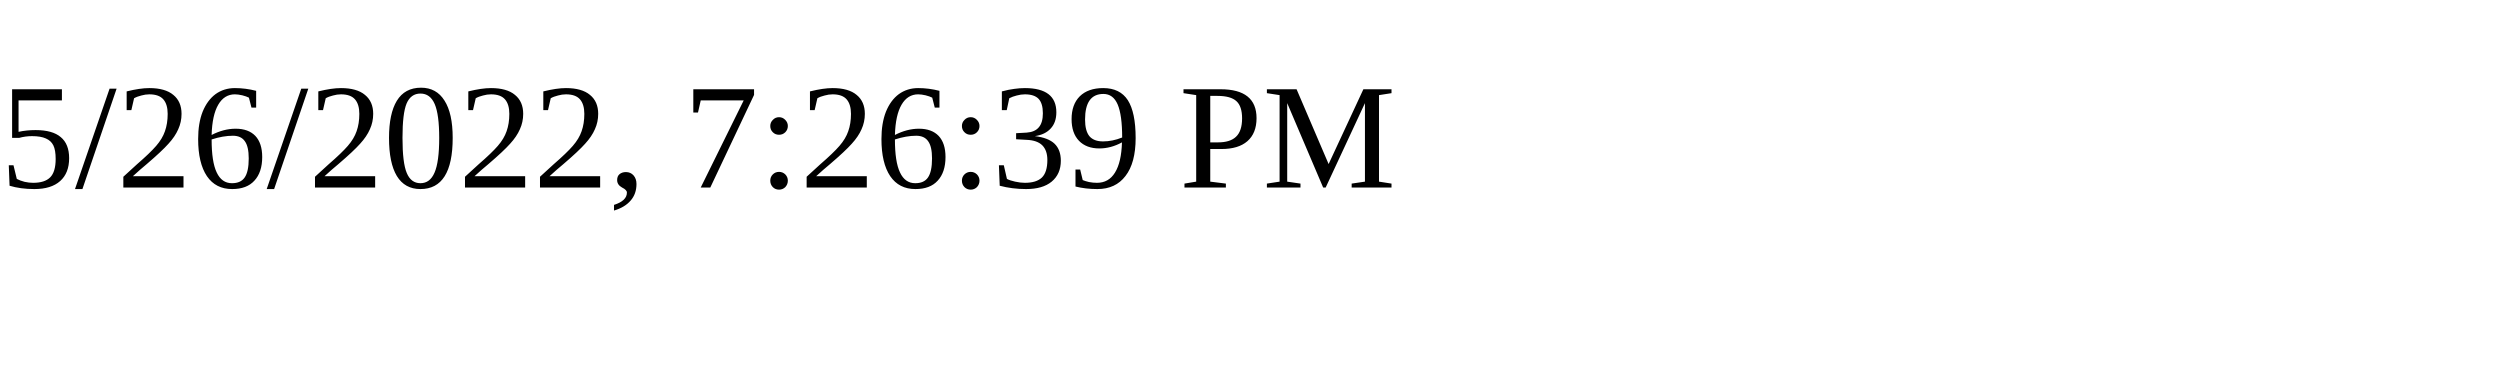
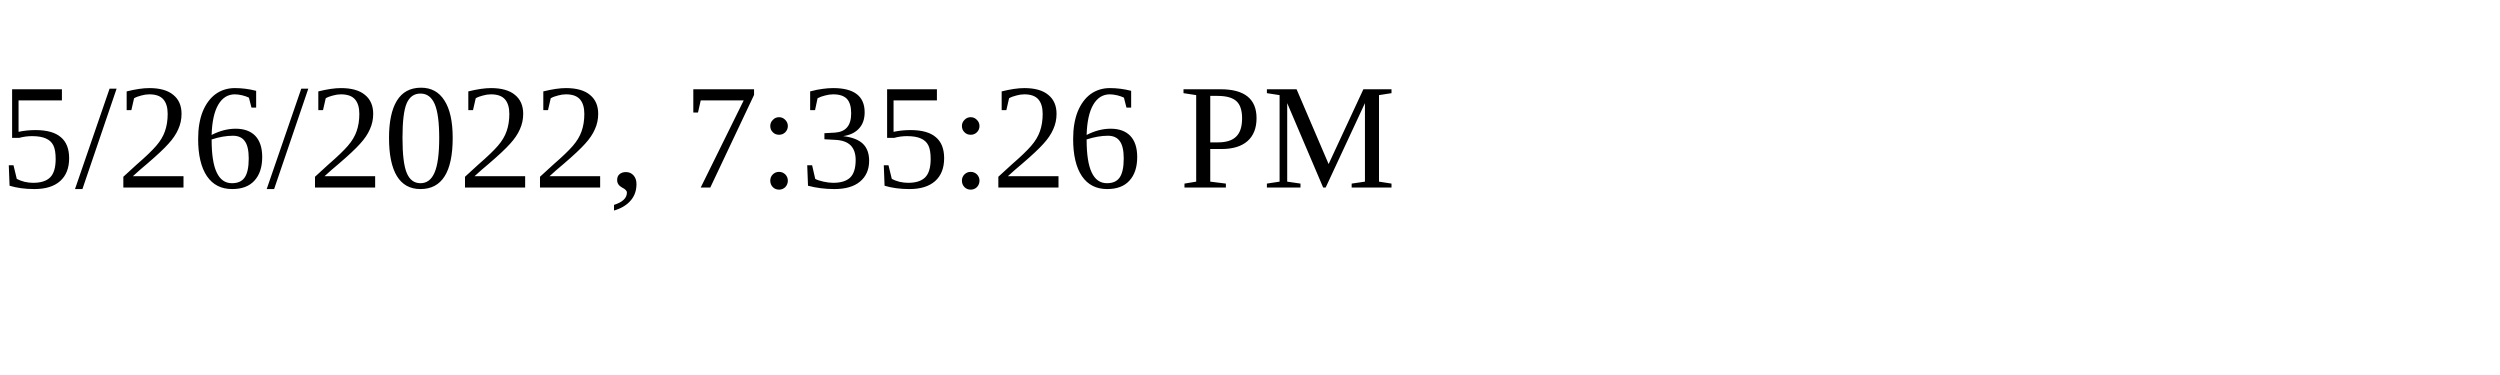
<svg xmlns="http://www.w3.org/2000/svg" height="30" width="200">
-   <text x="0" y="15">5/26/2022, 7:26:39 PM</text>
+   <text x="0" y="15">5/26/2022, 7:35:26 PM</text>
</svg>
